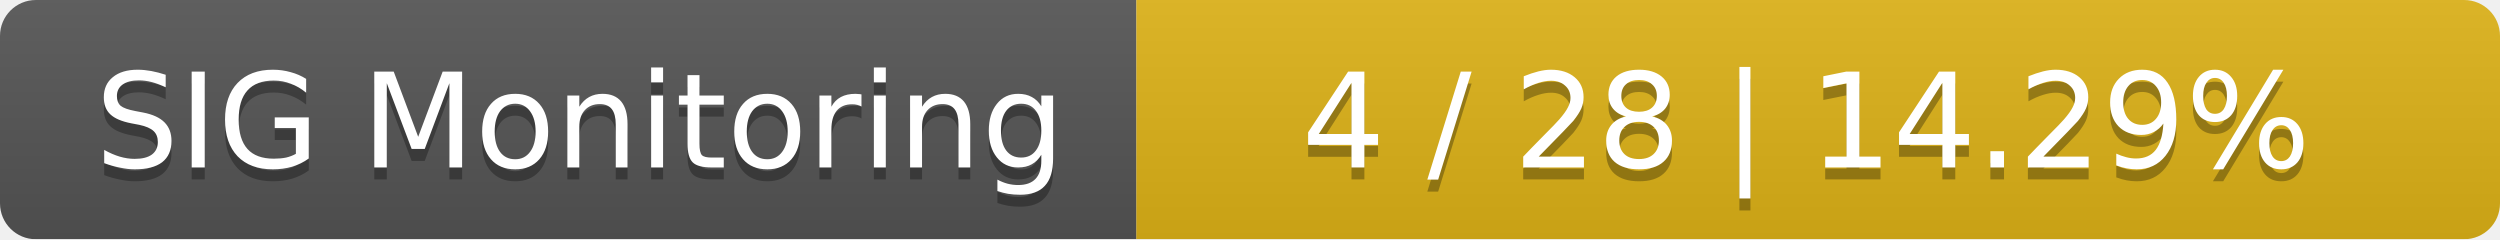
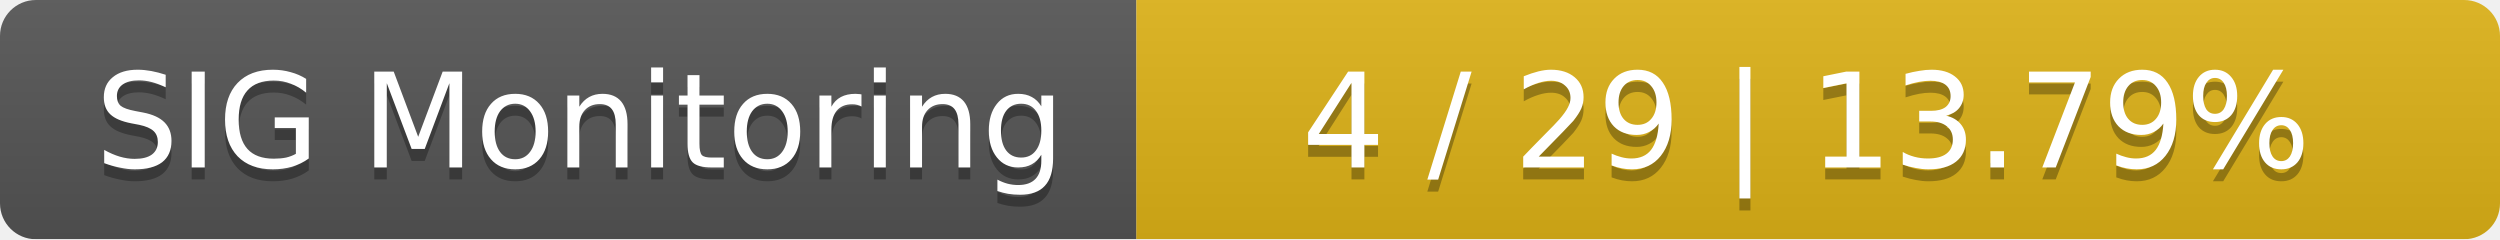
<svg xmlns="http://www.w3.org/2000/svg" width="209" height="20">
  <linearGradient id="smooth" x2="0" y2="100%">
    <stop offset="0" stop-color="#bbb" stop-opacity=".1" />
    <stop offset="1" stop-opacity=".1" />
  </linearGradient>
  <mask id="round">
    <rect width="209" height="20" rx="3" fill="#fff" />
  </mask>
  <g mask="url(#round)">
    <rect width="95" height="20" fill="#555" />
    <rect x="95" width="114" height="20" fill="#dfb317" />
    <rect width="209" height="20" fill="url(#smooth)" />
  </g>
  <g fill="#fff" text-anchor="middle" font-family="DejaVu Sans,Verdana,Geneva,sans-serif" font-size="11">
    <text x="48.5" y="15" fill="#010101" fill-opacity=".3">SIG Monitoring</text>
    <text x="48.5" y="14">SIG Monitoring</text>
-     <text x="151" y="15" fill="#010101" fill-opacity=".3">4 / 28    |    14.29%</text>
-     <text x="151" y="14">4 / 28    |    14.29%</text>
+     <text x="151" y="15" fill="#010101" fill-opacity=".3">4 / 29    |    13.79%</text>
+     <text x="151" y="14">4 / 29    |    13.79%</text>
  </g>
</svg>
